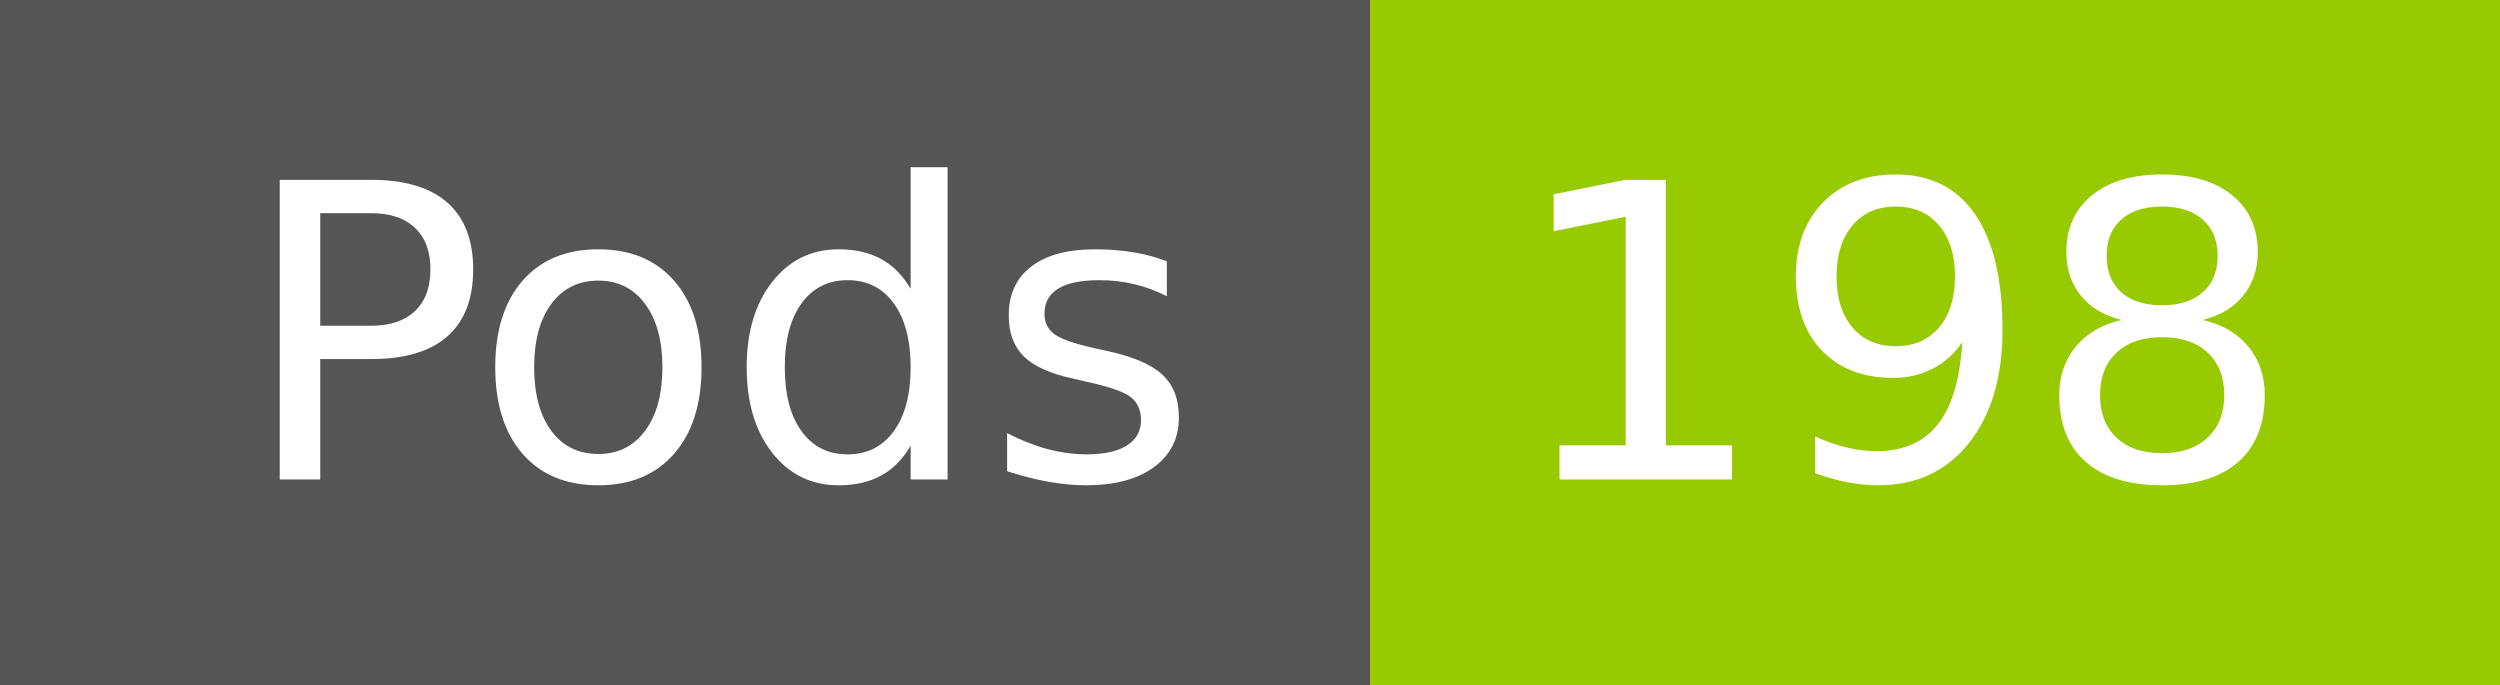
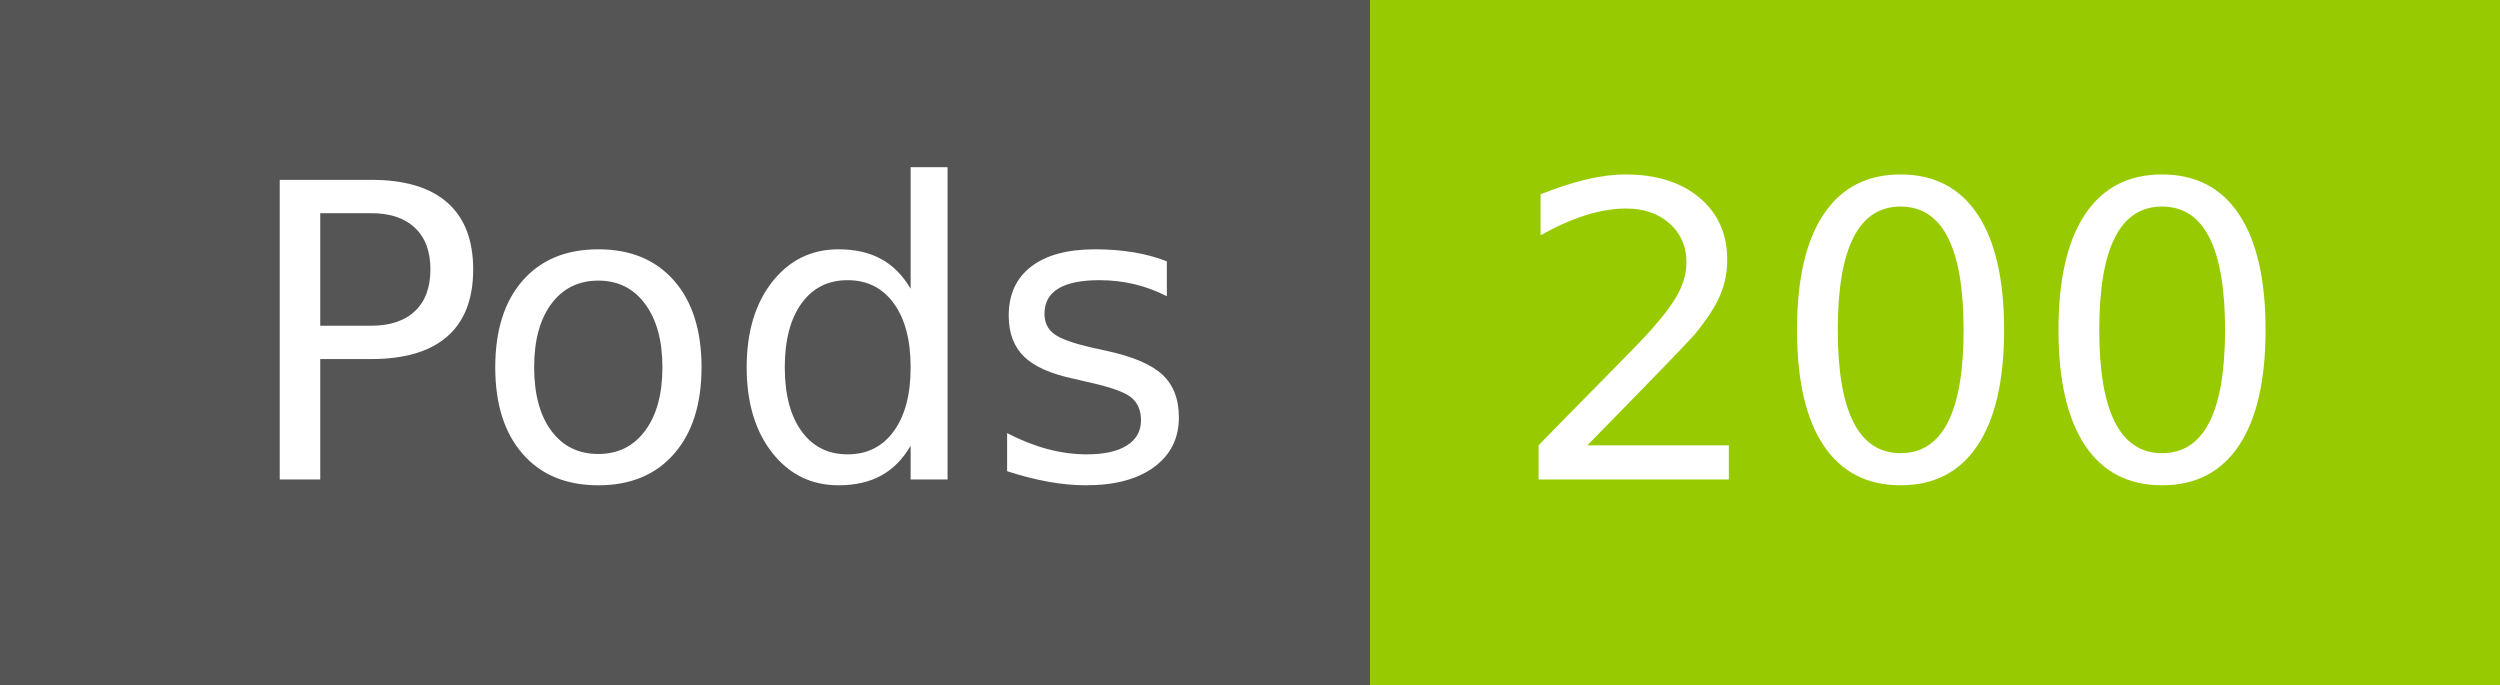
- <svg xmlns="http://www.w3.org/2000/svg" width="73" height="20" role="img" aria-label="Pods: 198">
+ <svg xmlns="http://www.w3.org/2000/svg" width="73" height="20" role="img" aria-label="Pods: 200">
  <g shape-rendering="crispEdges">
    <rect width="40" height="20" fill="#555" />
    <rect x="40" width="33" height="20" fill="#97ca00" />
  </g>
  <g fill="#fff" text-anchor="middle" font-family="Verdana,Geneva,DejaVu Sans,sans-serif" text-rendering="geometricPrecision" font-size="120">
    <text x="210" y="140" transform="scale(.1)" fill="#fff" textLength="294">Pods</text>
-     <text x="555" y="140" transform="scale(.1)" fill="#fff" textLength="228">198</text>
+     <text x="555" y="140" transform="scale(.1)" fill="#fff" textLength="228">200</text>
  </g>
</svg>
